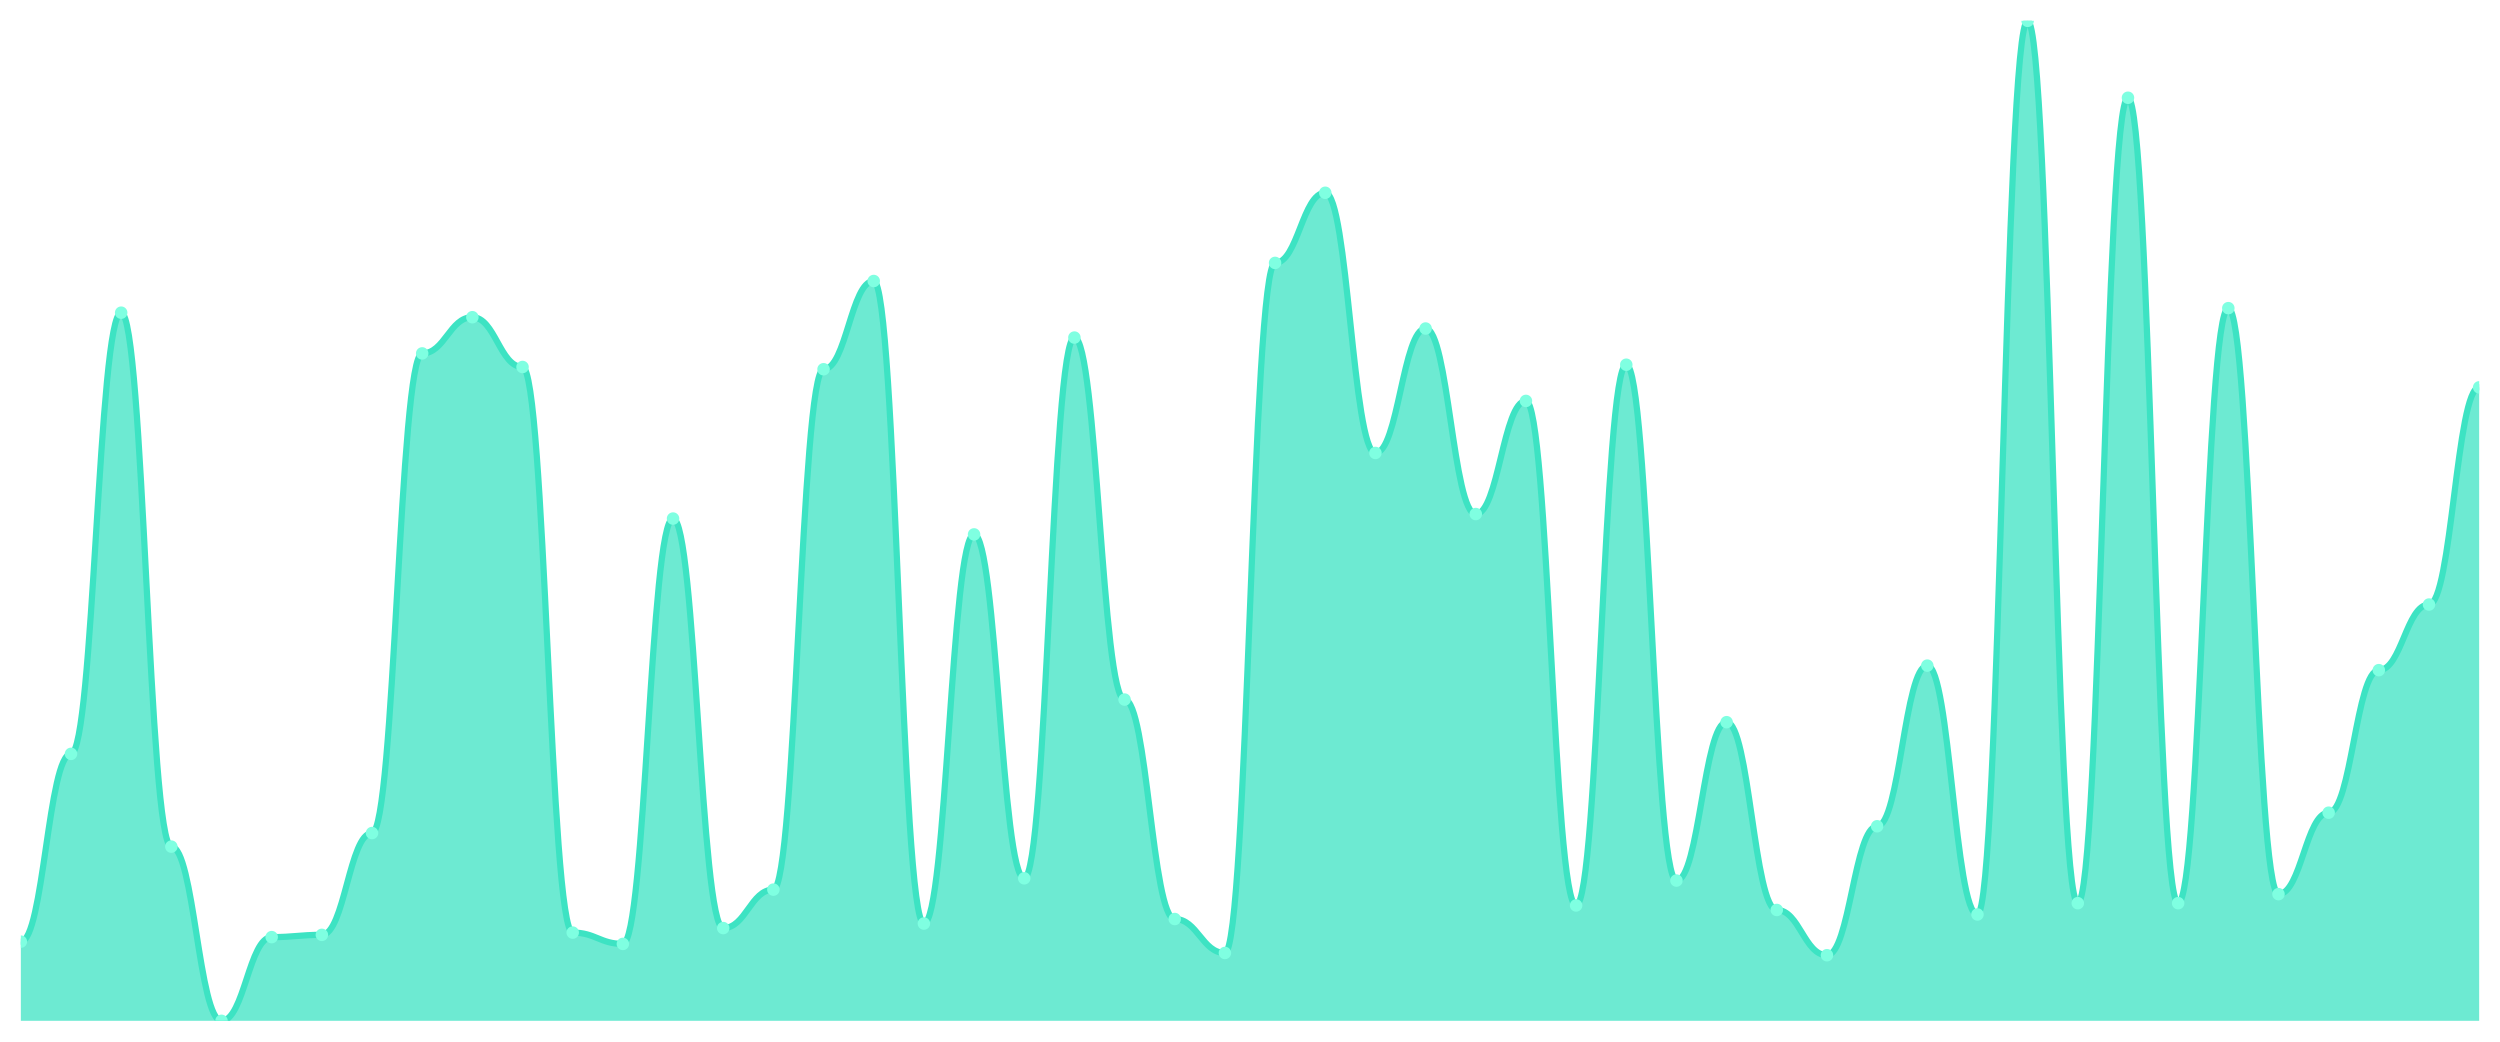
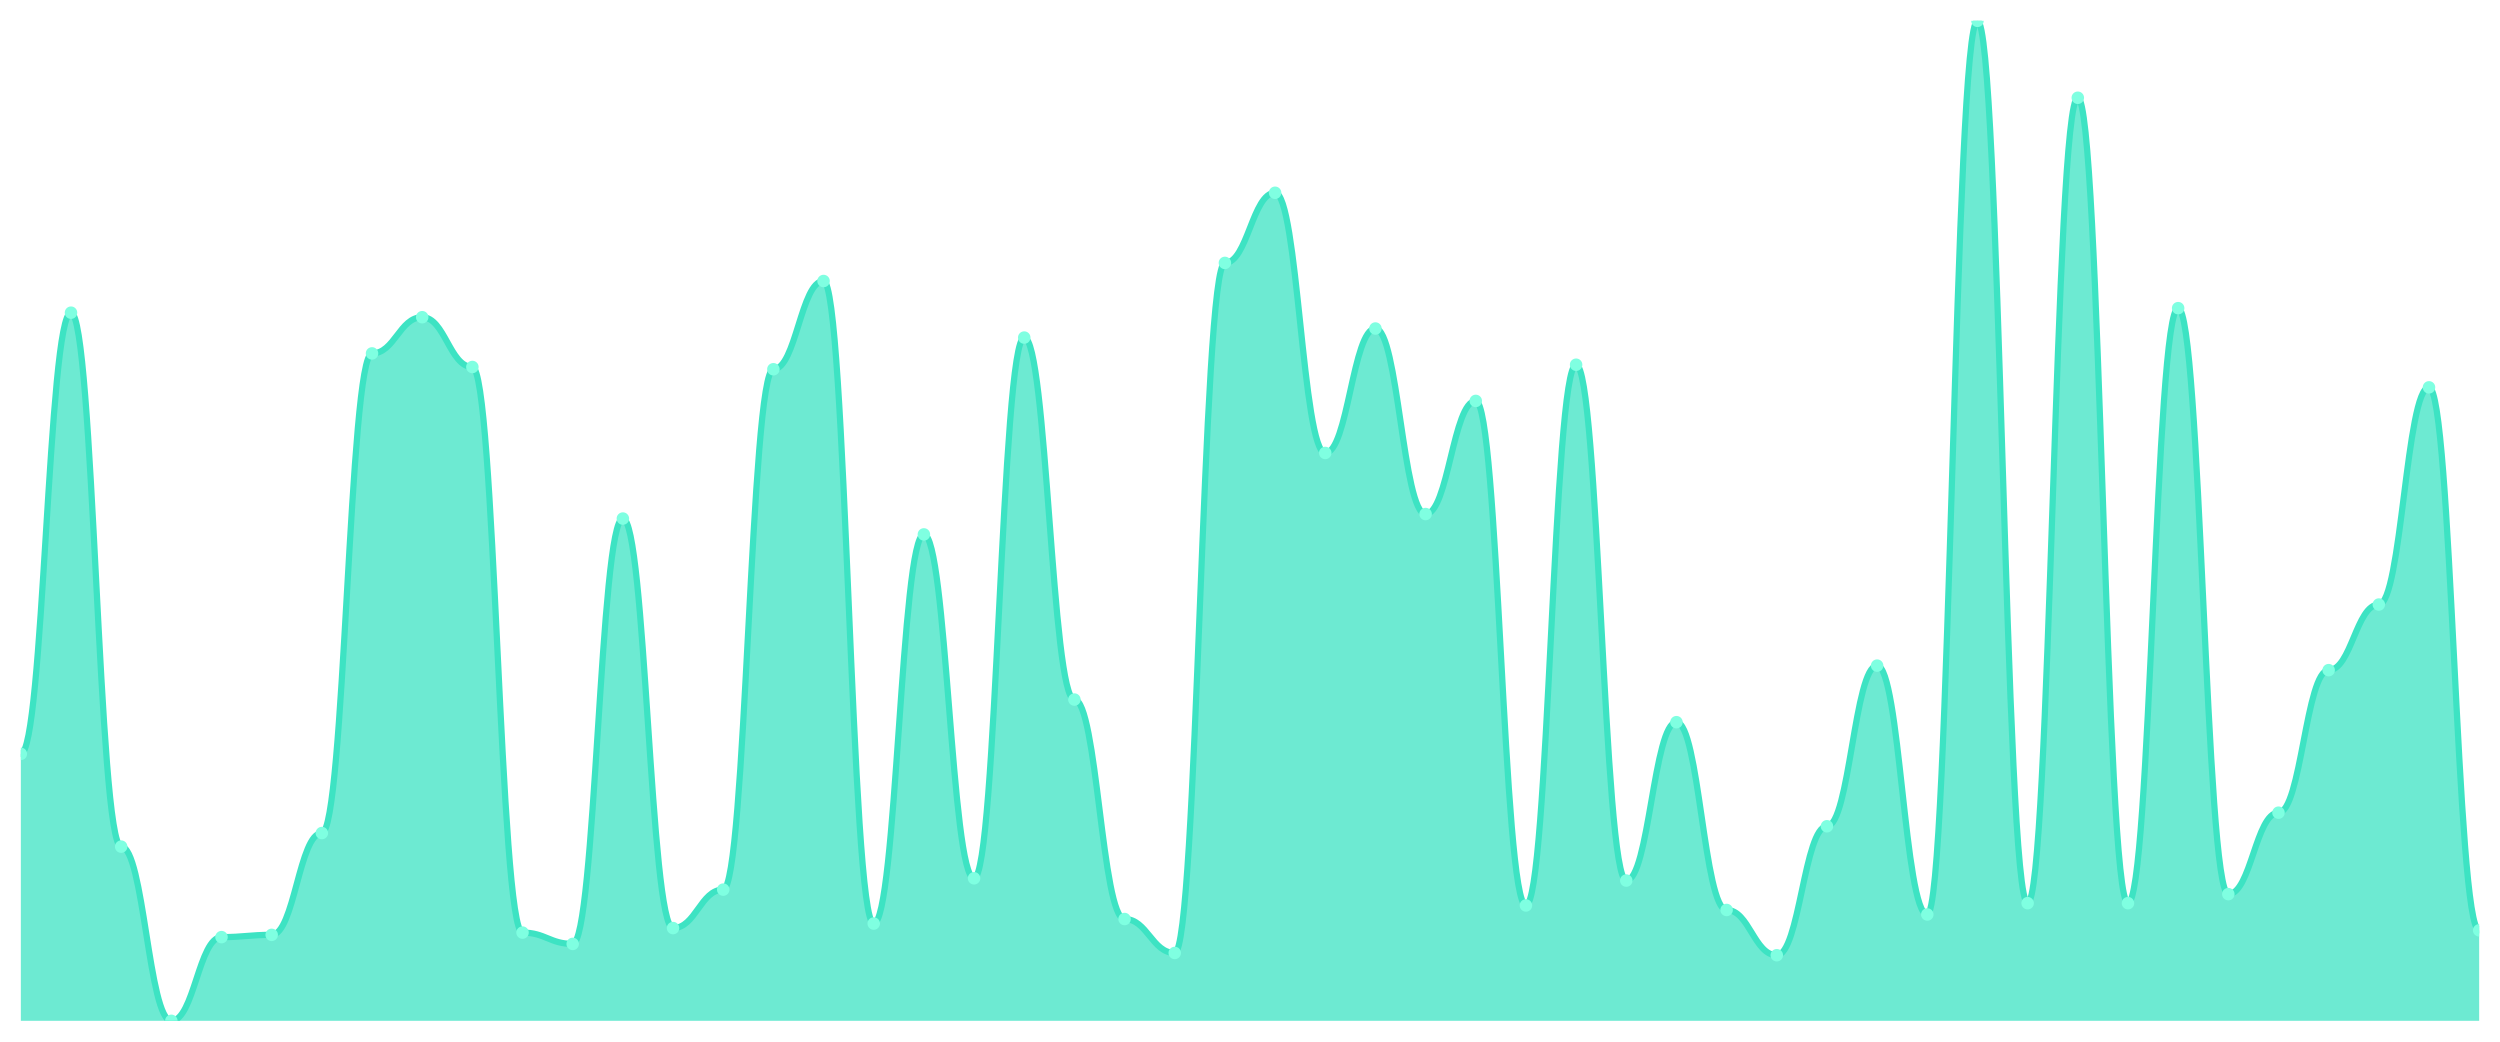
<svg xmlns="http://www.w3.org/2000/svg" viewBox="0 0 1200 500" width="1200" height="500">
  <defs>
    <clipPath id="c">
      <rect x="10" y="10" width="1180" height="480" />
    </clipPath>
  </defs>
  <rect width="1200" height="500" fill="none" />
  <g clip-path="url(#c)">
-     <path d="M 10,490 L 10,451.991 C 20.837,451.991 23.245,361.855 34.082,361.855 C 44.918,361.855 47.327,150.09 58.163,150.09 C 69,150.09 71.408,406.38 82.245,406.38 C 93.082,406.38 95.49,490 106.327,490 C 117.163,490 119.571,449.819 130.408,449.819 C 141.245,449.819 143.653,448.733 154.49,448.733 C 165.327,448.733 167.735,399.864 178.571,399.864 C 189.408,399.864 191.816,169.638 202.653,169.638 C 213.49,169.638 215.898,152.262 226.735,152.262 C 237.571,152.262 239.98,176.154 250.816,176.154 C 261.653,176.154 264.061,447.647 274.898,447.647 C 285.735,447.647 288.143,453.077 298.98,453.077 C 309.816,453.077 312.224,248.914 323.061,248.914 C 333.898,248.914 336.306,445.475 347.143,445.475 C 357.98,445.475 360.388,427.014 371.224,427.014 C 382.061,427.014 384.469,177.24 395.306,177.24 C 406.143,177.24 408.551,134.887 419.388,134.887 C 430.224,134.887 432.633,443.303 443.469,443.303 C 454.306,443.303 456.714,256.516 467.551,256.516 C 478.388,256.516 480.796,421.584 491.633,421.584 C 502.469,421.584 504.878,162.036 515.714,162.036 C 526.551,162.036 528.959,335.792 539.796,335.792 C 550.633,335.792 553.041,441.131 563.878,441.131 C 574.714,441.131 577.122,457.421 587.959,457.421 C 598.796,457.421 601.204,126.199 612.041,126.199 C 622.878,126.199 625.286,92.534 636.122,92.534 C 646.959,92.534 649.367,217.421 660.204,217.421 C 671.041,217.421 673.449,157.692 684.286,157.692 C 695.122,157.692 697.531,246.742 708.367,246.742 C 719.204,246.742 721.612,192.443 732.449,192.443 C 743.286,192.443 745.694,434.615 756.531,434.615 C 767.367,434.615 769.776,175.068 780.612,175.068 C 791.449,175.068 793.857,422.67 804.694,422.67 C 815.531,422.67 817.939,346.652 828.776,346.652 C 839.612,346.652 842.02,436.787 852.857,436.787 C 863.694,436.787 866.102,458.507 876.939,458.507 C 887.776,458.507 890.184,396.606 901.02,396.606 C 911.857,396.606 914.265,319.502 925.102,319.502 C 935.939,319.502 938.347,438.959 949.184,438.959 C 960.02,438.959 962.429,10 973.265,10 C 984.102,10 986.51,433.529 997.347,433.529 C 1008.184,433.529 1010.592,46.923 1021.429,46.923 C 1032.265,46.923 1034.673,433.529 1045.51,433.529 C 1056.347,433.529 1058.755,147.919 1069.592,147.919 C 1080.429,147.919 1082.837,429.186 1093.673,429.186 C 1104.51,429.186 1106.918,390.09 1117.755,390.09 C 1128.592,390.09 1131,321.674 1141.837,321.674 C 1152.673,321.674 1155.082,290.181 1165.918,290.181 C 1176.755,290.181 1179.163,185.928 1190,185.928 L 1190,490 Z" fill="rgba(61,227,195,0.75)" />
-     <path d="M 10,451.991 C 20.837,451.991 23.245,361.855 34.082,361.855 C 44.918,361.855 47.327,150.09 58.163,150.09 C 69,150.09 71.408,406.38 82.245,406.38 C 93.082,406.38 95.49,490 106.327,490 C 117.163,490 119.571,449.819 130.408,449.819 C 141.245,449.819 143.653,448.733 154.49,448.733 C 165.327,448.733 167.735,399.864 178.571,399.864 C 189.408,399.864 191.816,169.638 202.653,169.638 C 213.49,169.638 215.898,152.262 226.735,152.262 C 237.571,152.262 239.98,176.154 250.816,176.154 C 261.653,176.154 264.061,447.647 274.898,447.647 C 285.735,447.647 288.143,453.077 298.98,453.077 C 309.816,453.077 312.224,248.914 323.061,248.914 C 333.898,248.914 336.306,445.475 347.143,445.475 C 357.98,445.475 360.388,427.014 371.224,427.014 C 382.061,427.014 384.469,177.24 395.306,177.24 C 406.143,177.24 408.551,134.887 419.388,134.887 C 430.224,134.887 432.633,443.303 443.469,443.303 C 454.306,443.303 456.714,256.516 467.551,256.516 C 478.388,256.516 480.796,421.584 491.633,421.584 C 502.469,421.584 504.878,162.036 515.714,162.036 C 526.551,162.036 528.959,335.792 539.796,335.792 C 550.633,335.792 553.041,441.131 563.878,441.131 C 574.714,441.131 577.122,457.421 587.959,457.421 C 598.796,457.421 601.204,126.199 612.041,126.199 C 622.878,126.199 625.286,92.534 636.122,92.534 C 646.959,92.534 649.367,217.421 660.204,217.421 C 671.041,217.421 673.449,157.692 684.286,157.692 C 695.122,157.692 697.531,246.742 708.367,246.742 C 719.204,246.742 721.612,192.443 732.449,192.443 C 743.286,192.443 745.694,434.615 756.531,434.615 C 767.367,434.615 769.776,175.068 780.612,175.068 C 791.449,175.068 793.857,422.67 804.694,422.67 C 815.531,422.67 817.939,346.652 828.776,346.652 C 839.612,346.652 842.02,436.787 852.857,436.787 C 863.694,436.787 866.102,458.507 876.939,458.507 C 887.776,458.507 890.184,396.606 901.02,396.606 C 911.857,396.606 914.265,319.502 925.102,319.502 C 935.939,319.502 938.347,438.959 949.184,438.959 C 960.02,438.959 962.429,10 973.265,10 C 984.102,10 986.51,433.529 997.347,433.529 C 1008.184,433.529 1010.592,46.923 1021.429,46.923 C 1032.265,46.923 1034.673,433.529 1045.51,433.529 C 1056.347,433.529 1058.755,147.919 1069.592,147.919 C 1080.429,147.919 1082.837,429.186 1093.673,429.186 C 1104.51,429.186 1106.918,390.09 1117.755,390.09 C 1128.592,390.09 1131,321.674 1141.837,321.674 C 1152.673,321.674 1155.082,290.181 1165.918,290.181 C 1176.755,290.181 1179.163,185.928 1190,185.928" fill="none" stroke="#3de3c3" stroke-width="3" stroke-linecap="round" stroke-linejoin="round" />
-     <circle cx="10" cy="451.991" r="3" fill="#7fffe1" />
-     <circle cx="34.082" cy="361.855" r="3" fill="#7fffe1" />
-     <circle cx="58.163" cy="150.09" r="3" fill="#7fffe1" />
-     <circle cx="82.245" cy="406.38" r="3" fill="#7fffe1" />
-     <circle cx="106.327" cy="490" r="3" fill="#7fffe1" />
-     <circle cx="130.408" cy="449.819" r="3" fill="#7fffe1" />
-     <circle cx="154.49" cy="448.733" r="3" fill="#7fffe1" />
-     <circle cx="178.571" cy="399.864" r="3" fill="#7fffe1" />
-     <circle cx="202.653" cy="169.638" r="3" fill="#7fffe1" />
-     <circle cx="226.735" cy="152.262" r="3" fill="#7fffe1" />
-     <circle cx="250.816" cy="176.154" r="3" fill="#7fffe1" />
-     <circle cx="274.898" cy="447.647" r="3" fill="#7fffe1" />
-     <circle cx="298.98" cy="453.077" r="3" fill="#7fffe1" />
-     <circle cx="323.061" cy="248.914" r="3" fill="#7fffe1" />
-     <circle cx="347.143" cy="445.475" r="3" fill="#7fffe1" />
-     <circle cx="371.224" cy="427.014" r="3" fill="#7fffe1" />
-     <circle cx="395.306" cy="177.24" r="3" fill="#7fffe1" />
-     <circle cx="419.388" cy="134.887" r="3" fill="#7fffe1" />
-     <circle cx="443.469" cy="443.303" r="3" fill="#7fffe1" />
-     <circle cx="467.551" cy="256.516" r="3" fill="#7fffe1" />
-     <circle cx="491.633" cy="421.584" r="3" fill="#7fffe1" />
-     <circle cx="515.714" cy="162.036" r="3" fill="#7fffe1" />
-     <circle cx="539.796" cy="335.792" r="3" fill="#7fffe1" />
-     <circle cx="563.878" cy="441.131" r="3" fill="#7fffe1" />
-     <circle cx="587.959" cy="457.421" r="3" fill="#7fffe1" />
-     <circle cx="612.041" cy="126.199" r="3" fill="#7fffe1" />
-     <circle cx="636.122" cy="92.534" r="3" fill="#7fffe1" />
-     <circle cx="660.204" cy="217.421" r="3" fill="#7fffe1" />
-     <circle cx="684.286" cy="157.692" r="3" fill="#7fffe1" />
-     <circle cx="708.367" cy="246.742" r="3" fill="#7fffe1" />
-     <circle cx="732.449" cy="192.443" r="3" fill="#7fffe1" />
-     <circle cx="756.531" cy="434.615" r="3" fill="#7fffe1" />
-     <circle cx="780.612" cy="175.068" r="3" fill="#7fffe1" />
-     <circle cx="804.694" cy="422.67" r="3" fill="#7fffe1" />
-     <circle cx="828.776" cy="346.652" r="3" fill="#7fffe1" />
-     <circle cx="852.857" cy="436.787" r="3" fill="#7fffe1" />
-     <circle cx="876.939" cy="458.507" r="3" fill="#7fffe1" />
-     <circle cx="901.02" cy="396.606" r="3" fill="#7fffe1" />
-     <circle cx="925.102" cy="319.502" r="3" fill="#7fffe1" />
-     <circle cx="949.184" cy="438.959" r="3" fill="#7fffe1" />
-     <circle cx="973.265" cy="10" r="3" fill="#7fffe1" />
-     <circle cx="997.347" cy="433.529" r="3" fill="#7fffe1" />
-     <circle cx="1021.429" cy="46.923" r="3" fill="#7fffe1" />
-     <circle cx="1045.51" cy="433.529" r="3" fill="#7fffe1" />
-     <circle cx="1069.592" cy="147.919" r="3" fill="#7fffe1" />
-     <circle cx="1093.673" cy="429.186" r="3" fill="#7fffe1" />
-     <circle cx="1117.755" cy="390.09" r="3" fill="#7fffe1" />
-     <circle cx="1141.837" cy="321.674" r="3" fill="#7fffe1" />
-     <circle cx="1165.918" cy="290.181" r="3" fill="#7fffe1" />
-     <circle cx="1190" cy="185.928" r="3" fill="#7fffe1" />
+     <path d="M 10,490 L 10,361.855 C 20.837,361.855 23.245,150.09 34.082,150.09 C 44.918,150.09 47.327,406.38 58.163,406.38 C 69,406.38 71.408,490 82.245,490 C 93.082,490 95.49,449.819 106.327,449.819 C 117.163,449.819 119.571,448.733 130.408,448.733 C 141.245,448.733 143.653,399.864 154.49,399.864 C 165.327,399.864 167.735,169.638 178.571,169.638 C 189.408,169.638 191.816,152.262 202.653,152.262 C 213.49,152.262 215.898,176.154 226.735,176.154 C 237.571,176.154 239.98,447.647 250.816,447.647 C 261.653,447.647 264.061,453.077 274.898,453.077 C 285.735,453.077 288.143,248.914 298.98,248.914 C 309.816,248.914 312.224,445.475 323.061,445.475 C 333.898,445.475 336.306,427.014 347.143,427.014 C 357.98,427.014 360.388,177.24 371.224,177.24 C 382.061,177.24 384.469,134.887 395.306,134.887 C 406.143,134.887 408.551,443.303 419.388,443.303 C 430.224,443.303 432.633,256.516 443.469,256.516 C 454.306,256.516 456.714,421.584 467.551,421.584 C 478.388,421.584 480.796,162.036 491.633,162.036 C 502.469,162.036 504.878,335.792 515.714,335.792 C 526.551,335.792 528.959,441.131 539.796,441.131 C 550.633,441.131 553.041,457.421 563.878,457.421 C 574.714,457.421 577.122,126.199 587.959,126.199 C 598.796,126.199 601.204,92.534 612.041,92.534 C 622.878,92.534 625.286,217.421 636.122,217.421 C 646.959,217.421 649.367,157.692 660.204,157.692 C 671.041,157.692 673.449,246.742 684.286,246.742 C 695.122,246.742 697.531,192.443 708.367,192.443 C 719.204,192.443 721.612,434.615 732.449,434.615 C 743.286,434.615 745.694,175.068 756.531,175.068 C 767.367,175.068 769.776,422.67 780.612,422.67 C 791.449,422.67 793.857,346.652 804.694,346.652 C 815.531,346.652 817.939,436.787 828.776,436.787 C 839.612,436.787 842.02,458.507 852.857,458.507 C 863.694,458.507 866.102,396.606 876.939,396.606 C 887.776,396.606 890.184,319.502 901.02,319.502 C 911.857,319.502 914.265,438.959 925.102,438.959 C 935.939,438.959 938.347,10 949.184,10 C 960.02,10 962.429,433.529 973.265,433.529 C 984.102,433.529 986.51,46.923 997.347,46.923 C 1008.184,46.923 1010.592,433.529 1021.429,433.529 C 1032.265,433.529 1034.673,147.919 1045.51,147.919 C 1056.347,147.919 1058.755,429.186 1069.592,429.186 C 1080.429,429.186 1082.837,390.09 1093.673,390.09 C 1104.51,390.09 1106.918,321.674 1117.755,321.674 C 1128.592,321.674 1131,290.181 1141.837,290.181 C 1152.673,290.181 1155.082,185.928 1165.918,185.928 C 1176.755,185.928 1179.163,446.561 1190,446.561 L 1190,490 Z" fill="rgba(61,227,195,0.75)" />
+     <path d="M 10,361.855 C 20.837,361.855 23.245,150.09 34.082,150.09 C 44.918,150.09 47.327,406.38 58.163,406.38 C 69,406.38 71.408,490 82.245,490 C 93.082,490 95.49,449.819 106.327,449.819 C 117.163,449.819 119.571,448.733 130.408,448.733 C 141.245,448.733 143.653,399.864 154.49,399.864 C 165.327,399.864 167.735,169.638 178.571,169.638 C 189.408,169.638 191.816,152.262 202.653,152.262 C 213.49,152.262 215.898,176.154 226.735,176.154 C 237.571,176.154 239.98,447.647 250.816,447.647 C 261.653,447.647 264.061,453.077 274.898,453.077 C 285.735,453.077 288.143,248.914 298.98,248.914 C 309.816,248.914 312.224,445.475 323.061,445.475 C 333.898,445.475 336.306,427.014 347.143,427.014 C 357.98,427.014 360.388,177.24 371.224,177.24 C 382.061,177.24 384.469,134.887 395.306,134.887 C 406.143,134.887 408.551,443.303 419.388,443.303 C 430.224,443.303 432.633,256.516 443.469,256.516 C 454.306,256.516 456.714,421.584 467.551,421.584 C 478.388,421.584 480.796,162.036 491.633,162.036 C 502.469,162.036 504.878,335.792 515.714,335.792 C 526.551,335.792 528.959,441.131 539.796,441.131 C 550.633,441.131 553.041,457.421 563.878,457.421 C 574.714,457.421 577.122,126.199 587.959,126.199 C 598.796,126.199 601.204,92.534 612.041,92.534 C 622.878,92.534 625.286,217.421 636.122,217.421 C 646.959,217.421 649.367,157.692 660.204,157.692 C 671.041,157.692 673.449,246.742 684.286,246.742 C 695.122,246.742 697.531,192.443 708.367,192.443 C 719.204,192.443 721.612,434.615 732.449,434.615 C 743.286,434.615 745.694,175.068 756.531,175.068 C 767.367,175.068 769.776,422.67 780.612,422.67 C 791.449,422.67 793.857,346.652 804.694,346.652 C 815.531,346.652 817.939,436.787 828.776,436.787 C 839.612,436.787 842.02,458.507 852.857,458.507 C 863.694,458.507 866.102,396.606 876.939,396.606 C 887.776,396.606 890.184,319.502 901.02,319.502 C 911.857,319.502 914.265,438.959 925.102,438.959 C 935.939,438.959 938.347,10 949.184,10 C 960.02,10 962.429,433.529 973.265,433.529 C 984.102,433.529 986.51,46.923 997.347,46.923 C 1008.184,46.923 1010.592,433.529 1021.429,433.529 C 1032.265,433.529 1034.673,147.919 1045.51,147.919 C 1056.347,147.919 1058.755,429.186 1069.592,429.186 C 1080.429,429.186 1082.837,390.09 1093.673,390.09 C 1104.51,390.09 1106.918,321.674 1117.755,321.674 C 1128.592,321.674 1131,290.181 1141.837,290.181 C 1152.673,290.181 1155.082,185.928 1165.918,185.928 C 1176.755,185.928 1179.163,446.561 1190,446.561" fill="none" stroke="#3de3c3" stroke-width="3" stroke-linecap="round" stroke-linejoin="round" />
+     <circle cx="10" cy="361.855" r="3" fill="#7fffe1" />
+     <circle cx="34.082" cy="150.09" r="3" fill="#7fffe1" />
+     <circle cx="58.163" cy="406.38" r="3" fill="#7fffe1" />
+     <circle cx="82.245" cy="490" r="3" fill="#7fffe1" />
+     <circle cx="106.327" cy="449.819" r="3" fill="#7fffe1" />
+     <circle cx="130.408" cy="448.733" r="3" fill="#7fffe1" />
+     <circle cx="154.49" cy="399.864" r="3" fill="#7fffe1" />
+     <circle cx="178.571" cy="169.638" r="3" fill="#7fffe1" />
+     <circle cx="202.653" cy="152.262" r="3" fill="#7fffe1" />
+     <circle cx="226.735" cy="176.154" r="3" fill="#7fffe1" />
+     <circle cx="250.816" cy="447.647" r="3" fill="#7fffe1" />
+     <circle cx="274.898" cy="453.077" r="3" fill="#7fffe1" />
+     <circle cx="298.98" cy="248.914" r="3" fill="#7fffe1" />
+     <circle cx="323.061" cy="445.475" r="3" fill="#7fffe1" />
+     <circle cx="347.143" cy="427.014" r="3" fill="#7fffe1" />
+     <circle cx="371.224" cy="177.24" r="3" fill="#7fffe1" />
+     <circle cx="395.306" cy="134.887" r="3" fill="#7fffe1" />
+     <circle cx="419.388" cy="443.303" r="3" fill="#7fffe1" />
+     <circle cx="443.469" cy="256.516" r="3" fill="#7fffe1" />
+     <circle cx="467.551" cy="421.584" r="3" fill="#7fffe1" />
+     <circle cx="491.633" cy="162.036" r="3" fill="#7fffe1" />
+     <circle cx="515.714" cy="335.792" r="3" fill="#7fffe1" />
+     <circle cx="539.796" cy="441.131" r="3" fill="#7fffe1" />
+     <circle cx="563.878" cy="457.421" r="3" fill="#7fffe1" />
+     <circle cx="587.959" cy="126.199" r="3" fill="#7fffe1" />
+     <circle cx="612.041" cy="92.534" r="3" fill="#7fffe1" />
+     <circle cx="636.122" cy="217.421" r="3" fill="#7fffe1" />
+     <circle cx="660.204" cy="157.692" r="3" fill="#7fffe1" />
+     <circle cx="684.286" cy="246.742" r="3" fill="#7fffe1" />
+     <circle cx="708.367" cy="192.443" r="3" fill="#7fffe1" />
+     <circle cx="732.449" cy="434.615" r="3" fill="#7fffe1" />
+     <circle cx="756.531" cy="175.068" r="3" fill="#7fffe1" />
+     <circle cx="780.612" cy="422.67" r="3" fill="#7fffe1" />
+     <circle cx="804.694" cy="346.652" r="3" fill="#7fffe1" />
+     <circle cx="828.776" cy="436.787" r="3" fill="#7fffe1" />
+     <circle cx="852.857" cy="458.507" r="3" fill="#7fffe1" />
+     <circle cx="876.939" cy="396.606" r="3" fill="#7fffe1" />
+     <circle cx="901.02" cy="319.502" r="3" fill="#7fffe1" />
+     <circle cx="925.102" cy="438.959" r="3" fill="#7fffe1" />
+     <circle cx="949.184" cy="10" r="3" fill="#7fffe1" />
+     <circle cx="973.265" cy="433.529" r="3" fill="#7fffe1" />
+     <circle cx="997.347" cy="46.923" r="3" fill="#7fffe1" />
+     <circle cx="1021.429" cy="433.529" r="3" fill="#7fffe1" />
+     <circle cx="1045.51" cy="147.919" r="3" fill="#7fffe1" />
+     <circle cx="1069.592" cy="429.186" r="3" fill="#7fffe1" />
+     <circle cx="1093.673" cy="390.09" r="3" fill="#7fffe1" />
+     <circle cx="1117.755" cy="321.674" r="3" fill="#7fffe1" />
+     <circle cx="1141.837" cy="290.181" r="3" fill="#7fffe1" />
+     <circle cx="1165.918" cy="185.928" r="3" fill="#7fffe1" />
+     <circle cx="1190" cy="446.561" r="3" fill="#7fffe1" />
  </g>
</svg>
